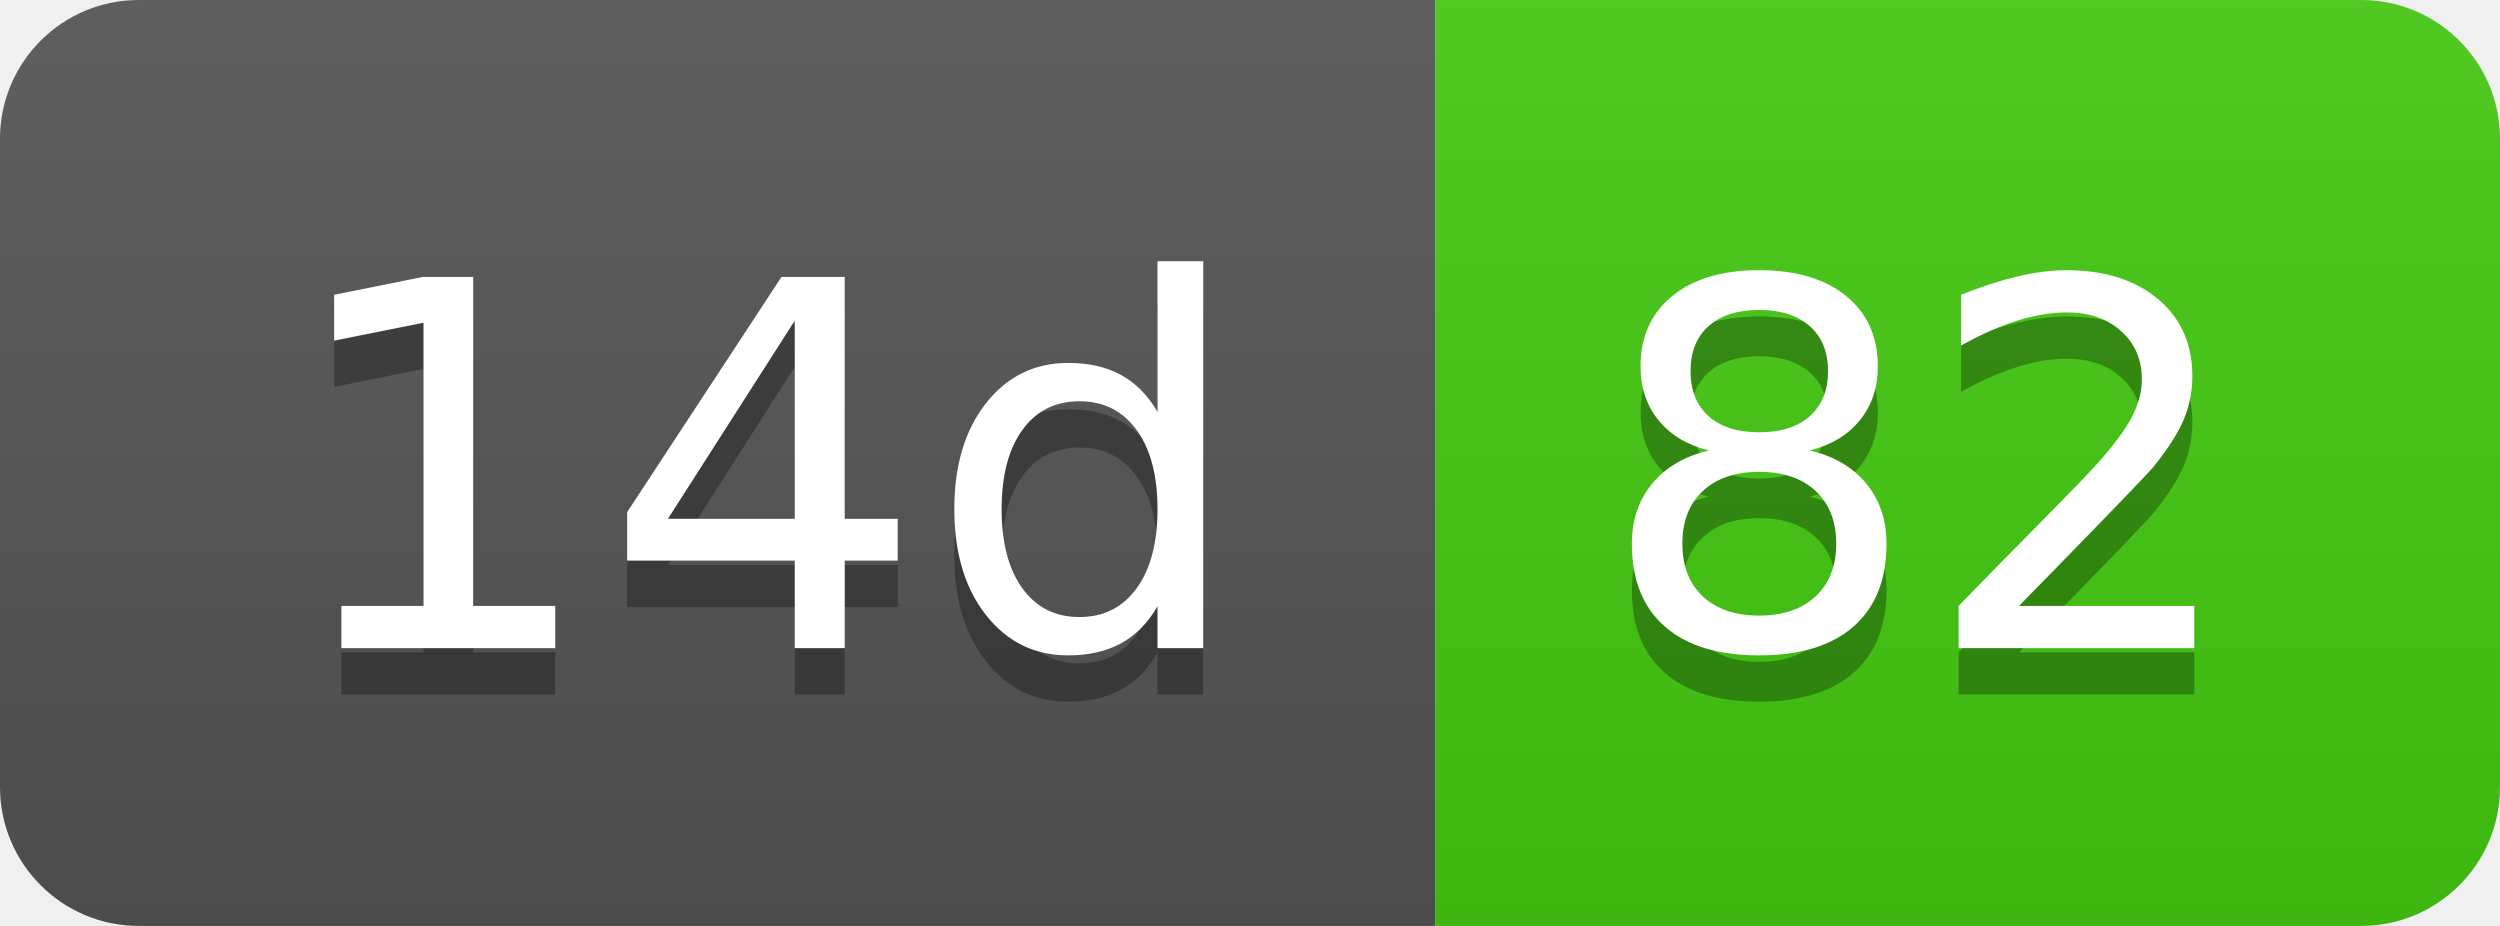
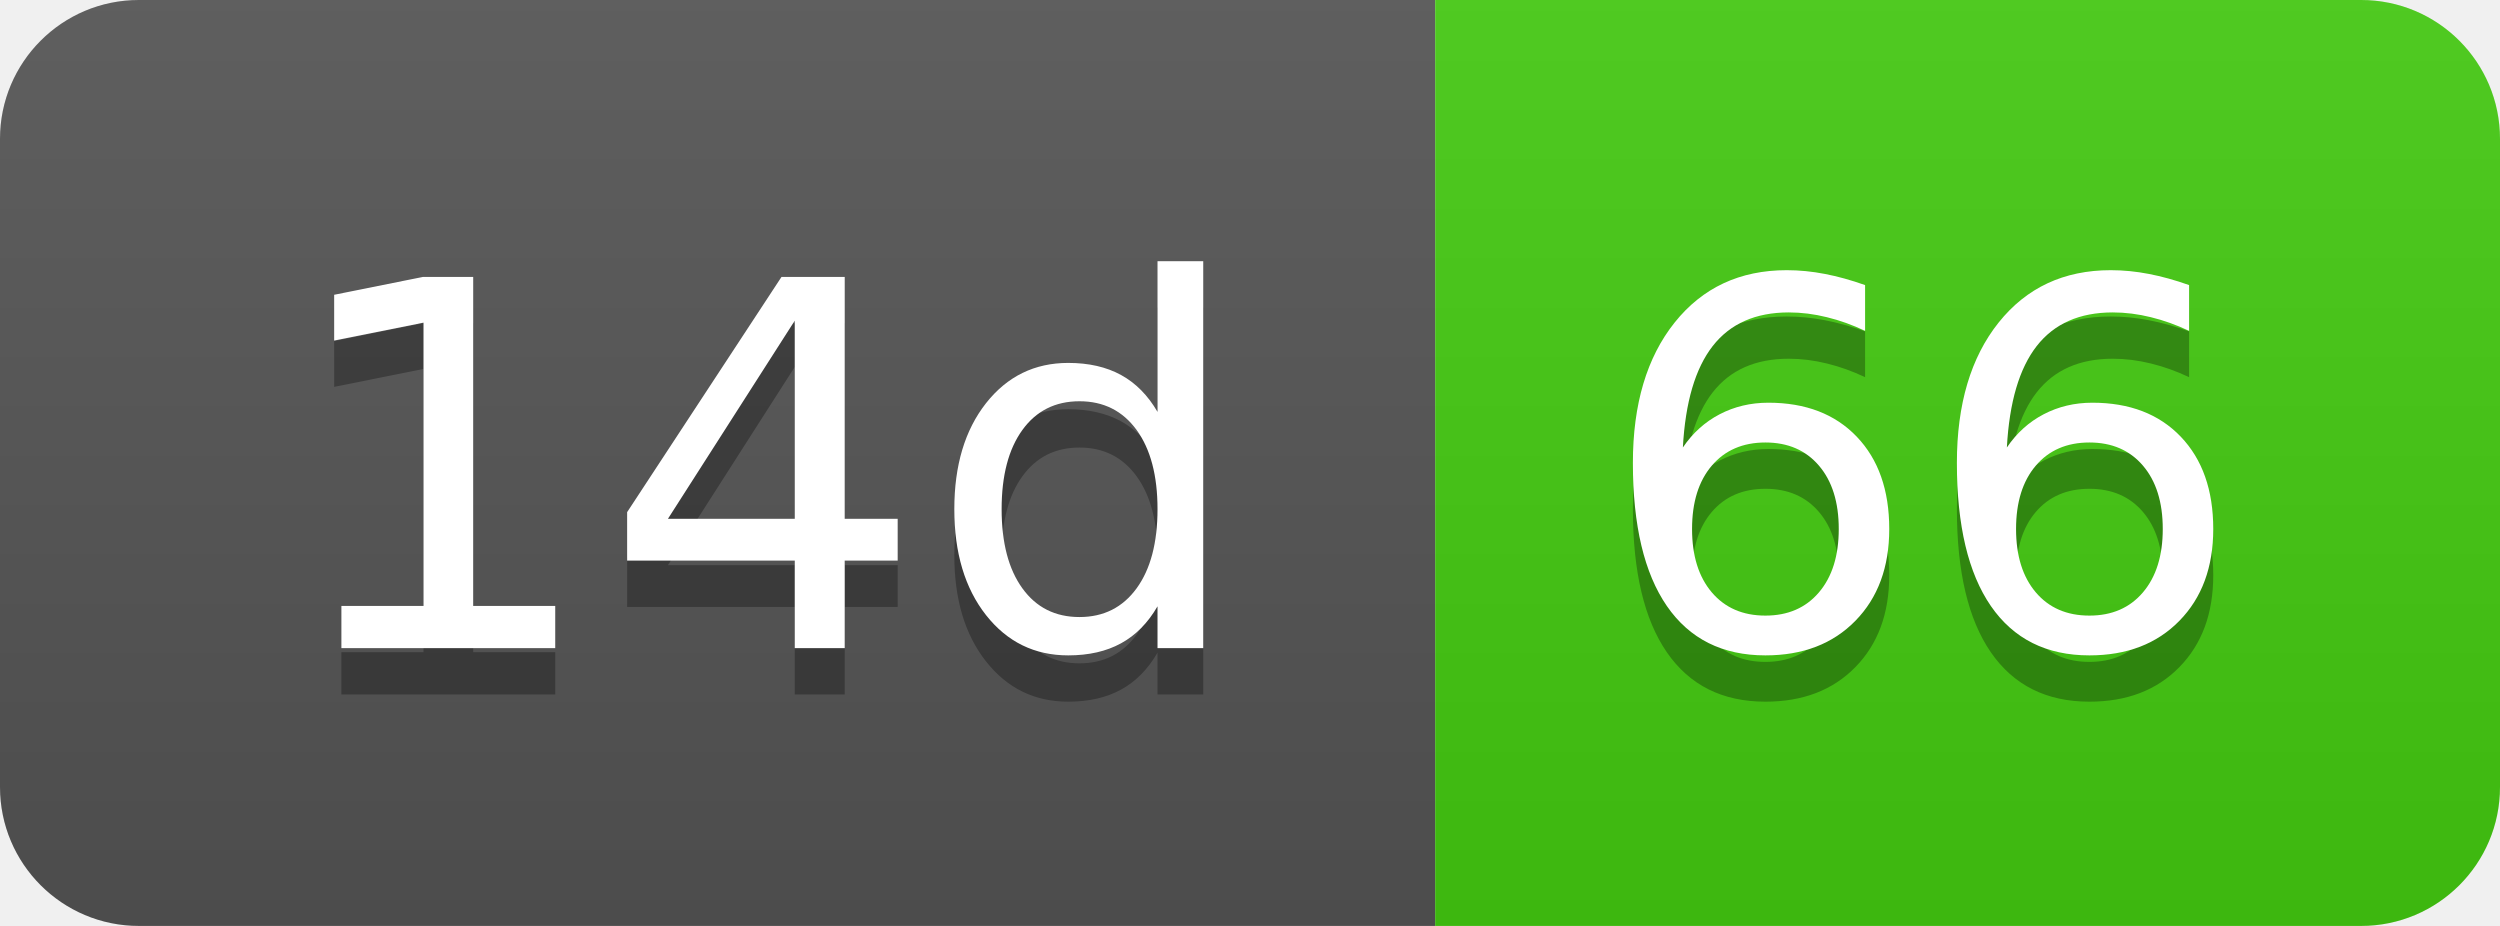
- <svg xmlns="http://www.w3.org/2000/svg" width="54" height="20" role="img" aria-label="14d: 82">
+ <svg xmlns="http://www.w3.org/2000/svg" width="54" height="20" role="img" aria-label="14d: 66">
  <linearGradient id="s" x2="0" y2="100%">
    <stop offset="0" stop-color="#bbb" stop-opacity=".1" />
    <stop offset="1" stop-opacity=".1" />
  </linearGradient>
  <clipPath id="r">
    <rect width="54" height="20" rx="3" fill="#fff" />
  </clipPath>
  <g clip-path="url(#r)">
    <rect width="31" height="20" fill="#555" />
    <rect x="31" width="23" height="20" fill="#4c1" />
    <rect width="54" height="20" fill="url(#s)" />
  </g>
  <g fill="#fff" text-anchor="middle" font-family="Verdana,Geneva,DejaVu Sans,sans-serif" text-rendering="geometricPrecision" font-size="110">
    <text aria-hidden="true" x="165" y="150" fill="#010101" fill-opacity=".3" transform="scale(.1)" textLength="210">14d</text>
    <text x="165" y="140" transform="scale(.1)" fill="#fff" textLength="210">14d</text>
-     <text aria-hidden="true" x="415" y="150" fill="#010101" fill-opacity=".3" transform="scale(.1)" textLength="130">82</text>
-     <text x="415" y="140" transform="scale(.1)" fill="#fff" textLength="130">82</text>
+     <text aria-hidden="true" x="415" y="150" fill="#010101" fill-opacity=".3" transform="scale(.1)" textLength="130">66</text>
+     <text x="415" y="140" transform="scale(.1)" fill="#fff" textLength="130">66</text>
  </g>
</svg>
